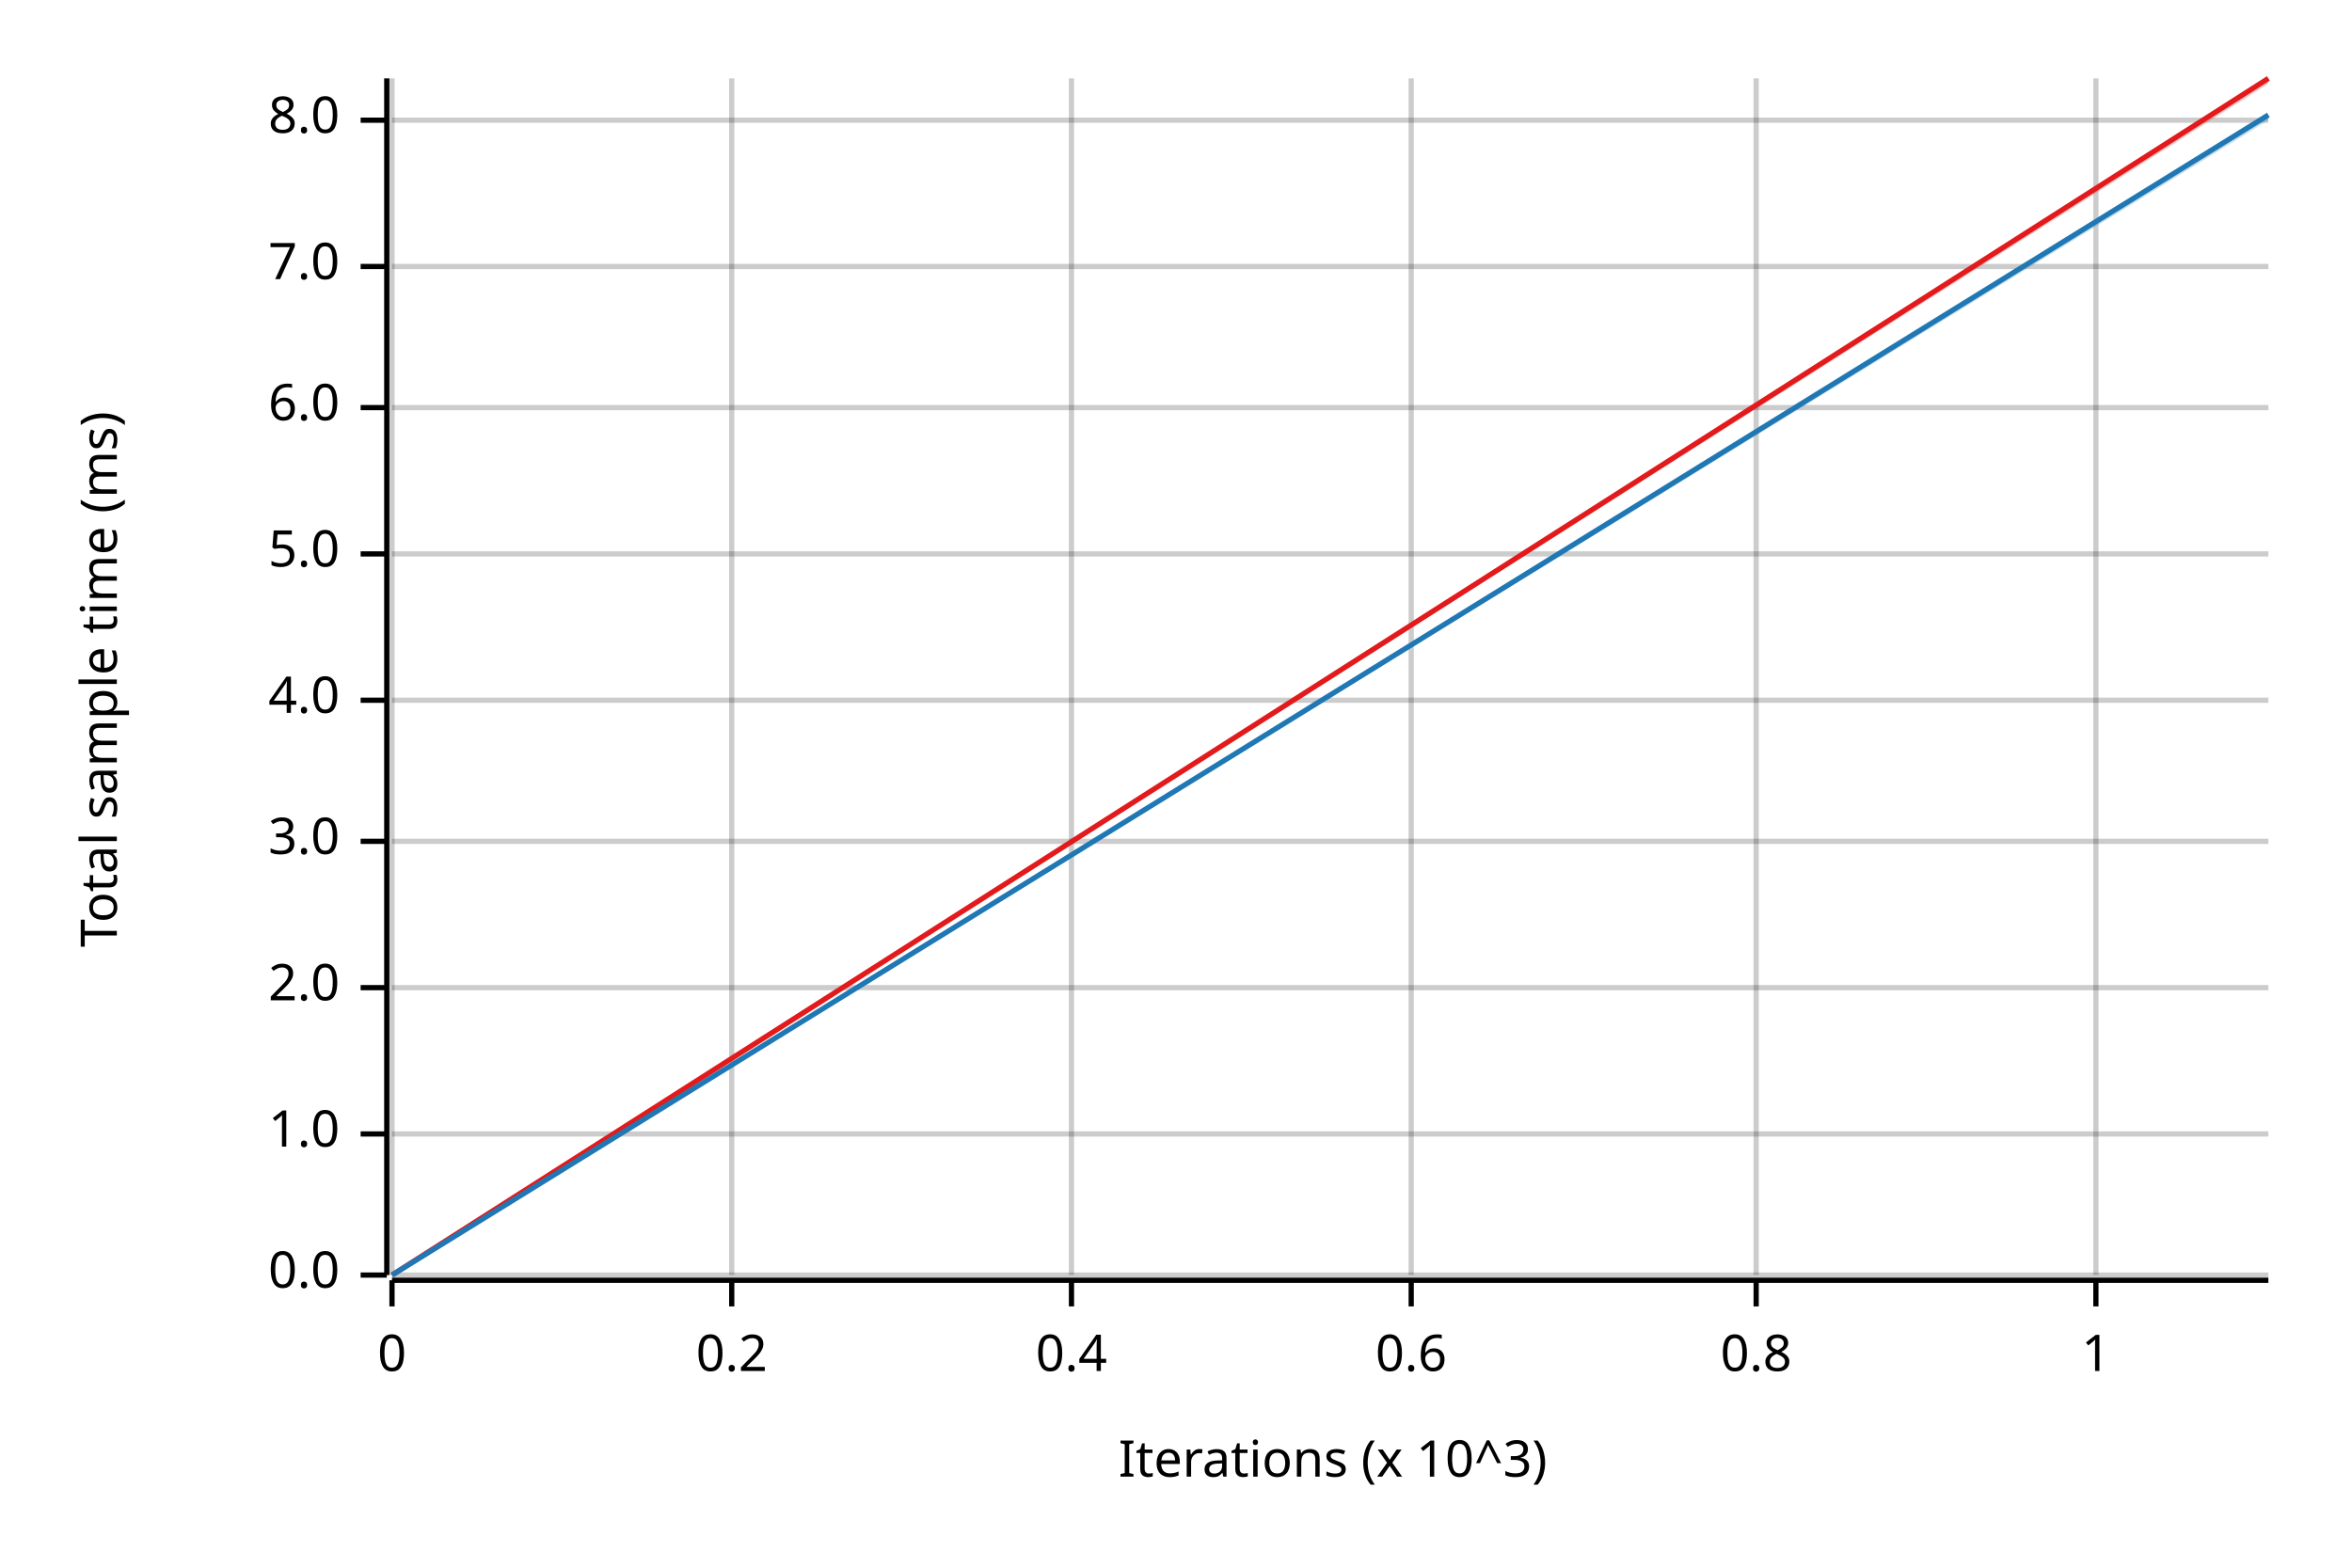
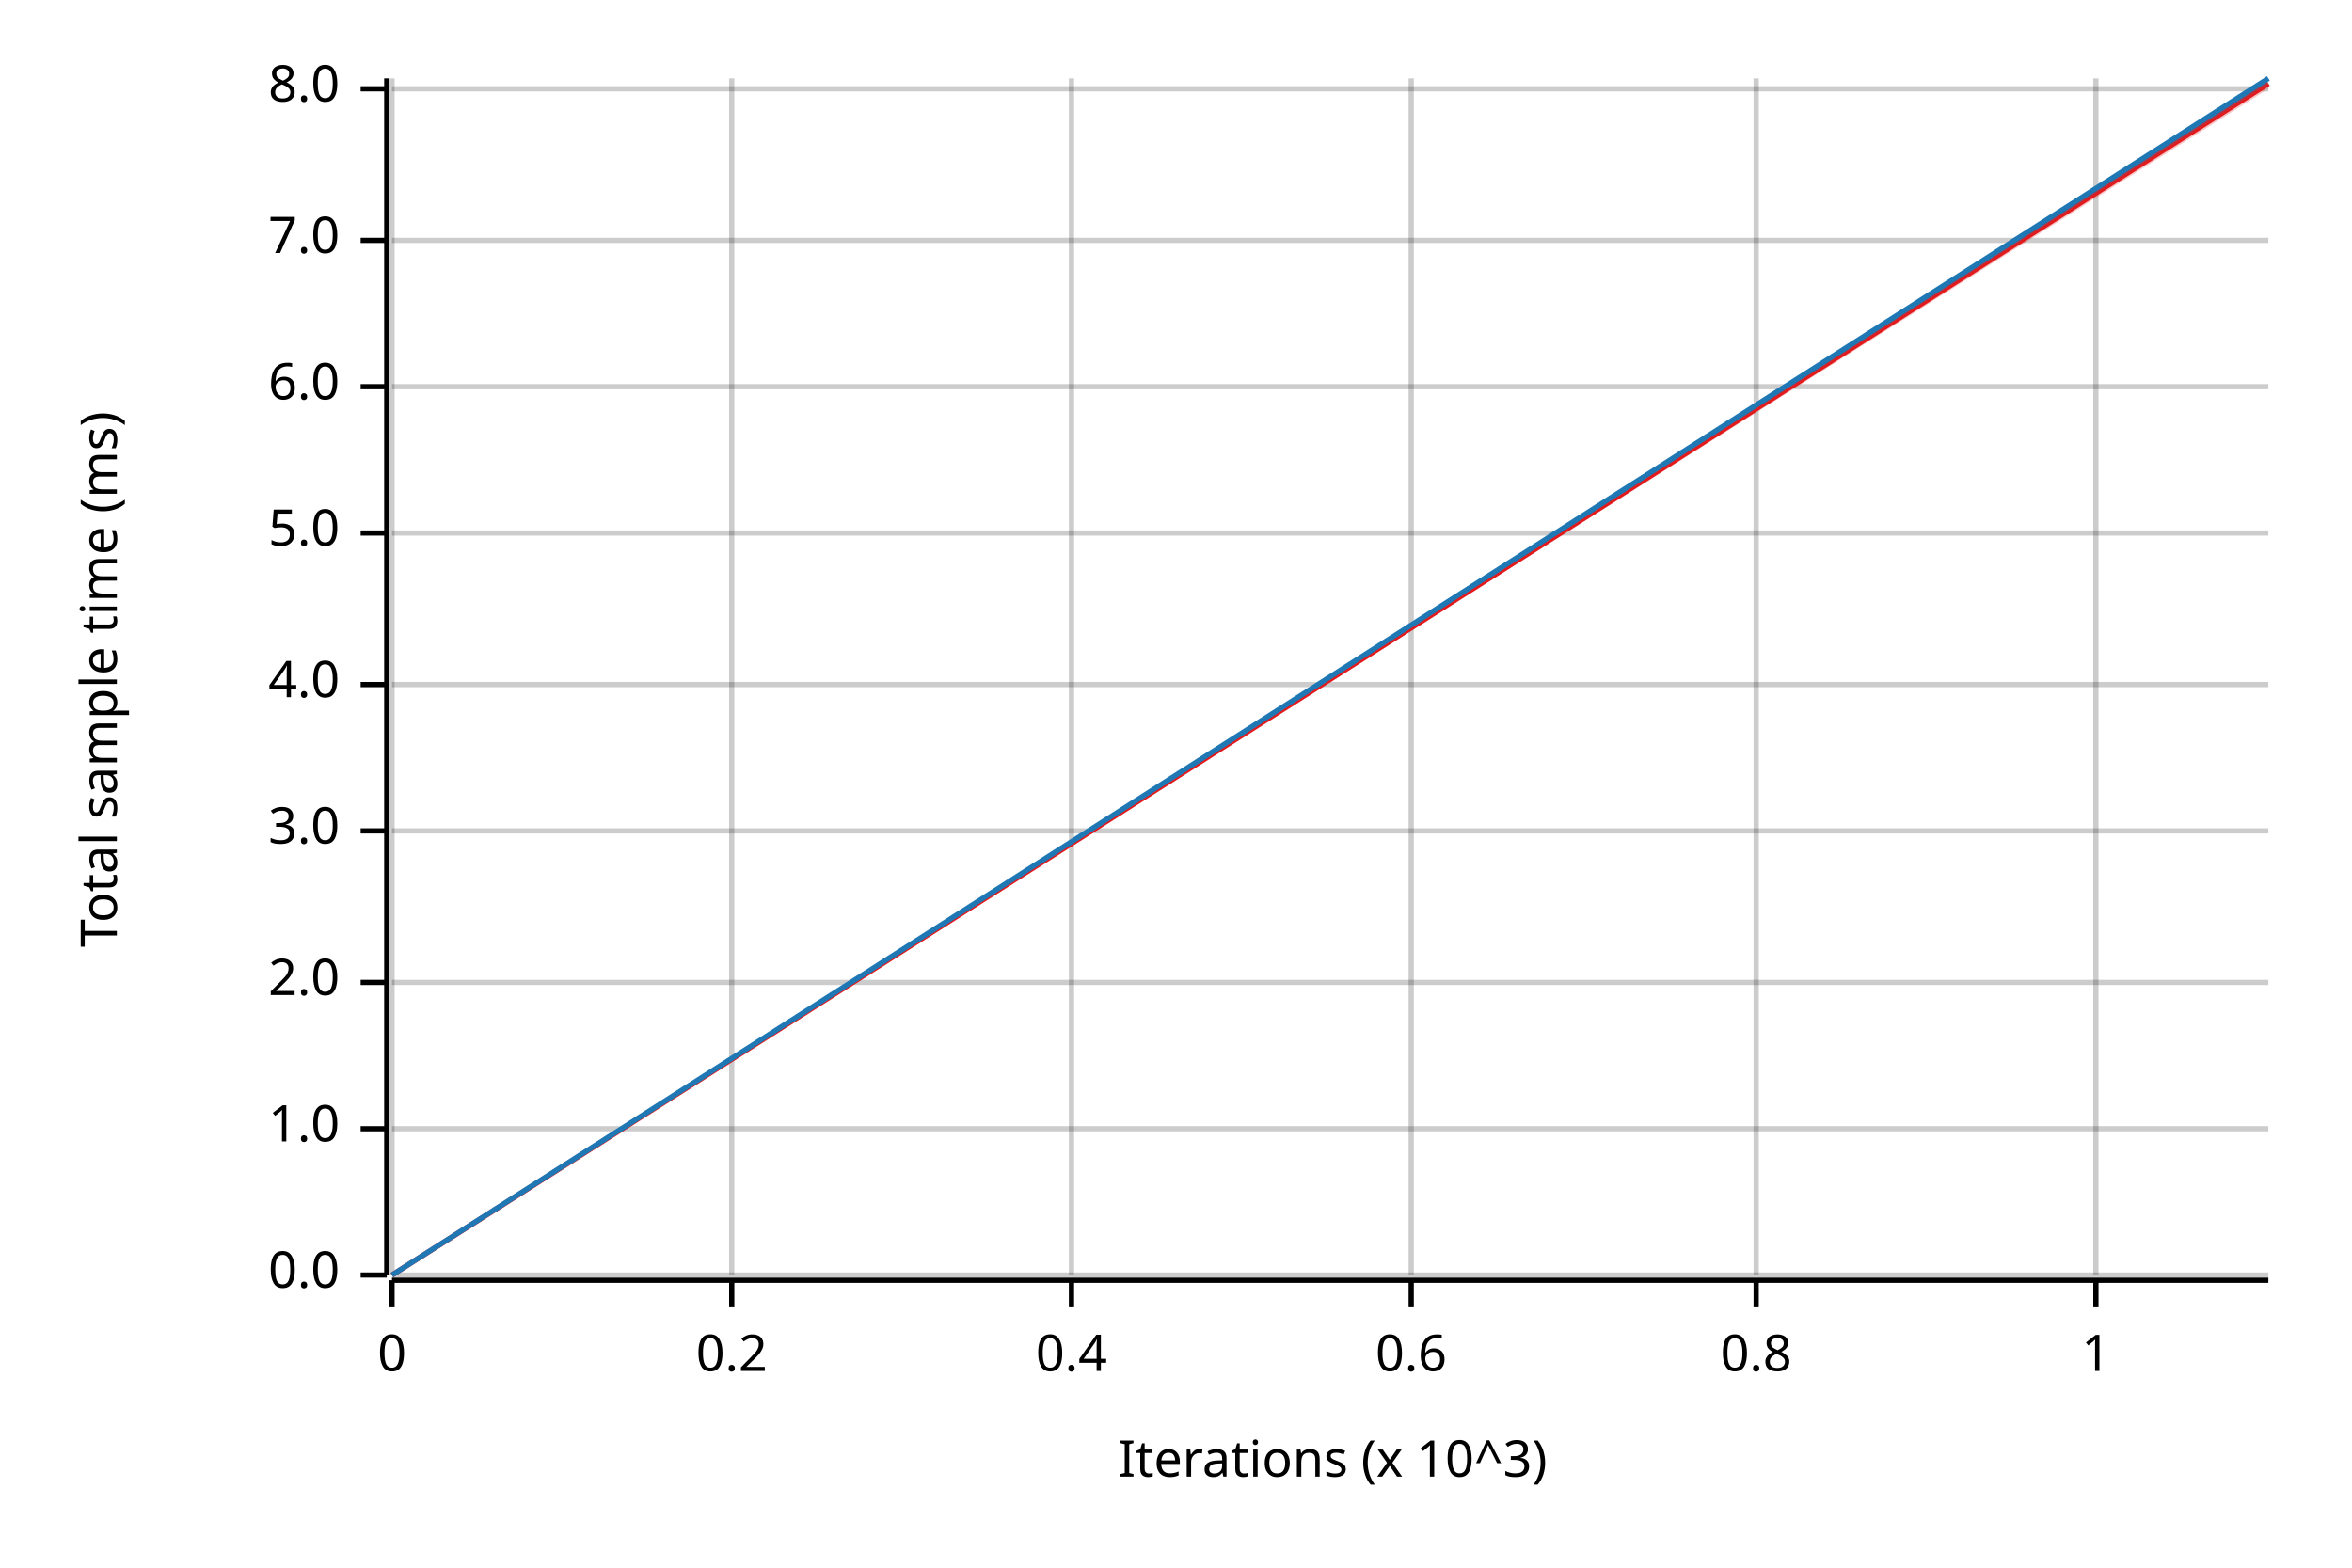
<svg xmlns="http://www.w3.org/2000/svg" width="450" height="300" viewBox="0 0 450 300">
  <text x="15" y="130" dy="0.76em" text-anchor="middle" font-family="sans-serif" font-size="9.677" opacity="1" fill="#000000" transform="rotate(270, 15, 130)">
Total sample time (ms)
</text>
  <text x="255" y="285" dy="-0.5ex" text-anchor="middle" font-family="sans-serif" font-size="9.677" opacity="1" fill="#000000">
Iterations (x 10^3)
</text>
  <line opacity="0.2" stroke="#000000" stroke-width="1" x1="75" y1="244" x2="75" y2="15" />
  <line opacity="0.2" stroke="#000000" stroke-width="1" x1="140" y1="244" x2="140" y2="15" />
  <line opacity="0.2" stroke="#000000" stroke-width="1" x1="205" y1="244" x2="205" y2="15" />
  <line opacity="0.2" stroke="#000000" stroke-width="1" x1="270" y1="244" x2="270" y2="15" />
  <line opacity="0.2" stroke="#000000" stroke-width="1" x1="336" y1="244" x2="336" y2="15" />
  <line opacity="0.2" stroke="#000000" stroke-width="1" x1="401" y1="244" x2="401" y2="15" />
  <line opacity="0.2" stroke="#000000" stroke-width="1" x1="75" y1="244" x2="434" y2="244" />
-   <line opacity="0.2" stroke="#000000" stroke-width="1" x1="75" y1="217" x2="434" y2="217" />
-   <line opacity="0.2" stroke="#000000" stroke-width="1" x1="75" y1="189" x2="434" y2="189" />
-   <line opacity="0.2" stroke="#000000" stroke-width="1" x1="75" y1="161" x2="434" y2="161" />
-   <line opacity="0.2" stroke="#000000" stroke-width="1" x1="75" y1="134" x2="434" y2="134" />
-   <line opacity="0.2" stroke="#000000" stroke-width="1" x1="75" y1="106" x2="434" y2="106" />
-   <line opacity="0.2" stroke="#000000" stroke-width="1" x1="75" y1="78" x2="434" y2="78" />
-   <line opacity="0.2" stroke="#000000" stroke-width="1" x1="75" y1="51" x2="434" y2="51" />
-   <line opacity="0.2" stroke="#000000" stroke-width="1" x1="75" y1="23" x2="434" y2="23" />
+   <line opacity="0.2" stroke="#000000" stroke-width="1" x1="75" y1="216" x2="434" y2="216" />
+   <line opacity="0.2" stroke="#000000" stroke-width="1" x1="75" y1="188" x2="434" y2="188" />
+   <line opacity="0.2" stroke="#000000" stroke-width="1" x1="75" y1="159" x2="434" y2="159" />
+   <line opacity="0.2" stroke="#000000" stroke-width="1" x1="75" y1="131" x2="434" y2="131" />
+   <line opacity="0.2" stroke="#000000" stroke-width="1" x1="75" y1="102" x2="434" y2="102" />
+   <line opacity="0.2" stroke="#000000" stroke-width="1" x1="75" y1="74" x2="434" y2="74" />
+   <line opacity="0.2" stroke="#000000" stroke-width="1" x1="75" y1="46" x2="434" y2="46" />
+   <line opacity="0.2" stroke="#000000" stroke-width="1" x1="75" y1="17" x2="434" y2="17" />
  <polyline fill="none" opacity="1" stroke="#000000" stroke-width="1" points="74,15 74,244 " />
  <text x="65" y="244" dy="0.5ex" text-anchor="end" font-family="sans-serif" font-size="9.677" opacity="1" fill="#000000">
0.0
</text>
  <polyline fill="none" opacity="1" stroke="#000000" stroke-width="1" points="69,244 74,244 " />
-   <text x="65" y="217" dy="0.5ex" text-anchor="end" font-family="sans-serif" font-size="9.677" opacity="1" fill="#000000">
+   <text x="65" y="216" dy="0.5ex" text-anchor="end" font-family="sans-serif" font-size="9.677" opacity="1" fill="#000000">
1.0
</text>
-   <polyline fill="none" opacity="1" stroke="#000000" stroke-width="1" points="69,217 74,217 " />
-   <text x="65" y="189" dy="0.5ex" text-anchor="end" font-family="sans-serif" font-size="9.677" opacity="1" fill="#000000">
+   <polyline fill="none" opacity="1" stroke="#000000" stroke-width="1" points="69,216 74,216 " />
+   <text x="65" y="188" dy="0.5ex" text-anchor="end" font-family="sans-serif" font-size="9.677" opacity="1" fill="#000000">
2.0
</text>
-   <polyline fill="none" opacity="1" stroke="#000000" stroke-width="1" points="69,189 74,189 " />
-   <text x="65" y="161" dy="0.5ex" text-anchor="end" font-family="sans-serif" font-size="9.677" opacity="1" fill="#000000">
+   <polyline fill="none" opacity="1" stroke="#000000" stroke-width="1" points="69,188 74,188 " />
+   <text x="65" y="159" dy="0.5ex" text-anchor="end" font-family="sans-serif" font-size="9.677" opacity="1" fill="#000000">
3.0
</text>
-   <polyline fill="none" opacity="1" stroke="#000000" stroke-width="1" points="69,161 74,161 " />
-   <text x="65" y="134" dy="0.5ex" text-anchor="end" font-family="sans-serif" font-size="9.677" opacity="1" fill="#000000">
+   <polyline fill="none" opacity="1" stroke="#000000" stroke-width="1" points="69,159 74,159 " />
+   <text x="65" y="131" dy="0.5ex" text-anchor="end" font-family="sans-serif" font-size="9.677" opacity="1" fill="#000000">
4.0
</text>
-   <polyline fill="none" opacity="1" stroke="#000000" stroke-width="1" points="69,134 74,134 " />
-   <text x="65" y="106" dy="0.5ex" text-anchor="end" font-family="sans-serif" font-size="9.677" opacity="1" fill="#000000">
+   <polyline fill="none" opacity="1" stroke="#000000" stroke-width="1" points="69,131 74,131 " />
+   <text x="65" y="102" dy="0.5ex" text-anchor="end" font-family="sans-serif" font-size="9.677" opacity="1" fill="#000000">
5.0
</text>
-   <polyline fill="none" opacity="1" stroke="#000000" stroke-width="1" points="69,106 74,106 " />
-   <text x="65" y="78" dy="0.5ex" text-anchor="end" font-family="sans-serif" font-size="9.677" opacity="1" fill="#000000">
+   <polyline fill="none" opacity="1" stroke="#000000" stroke-width="1" points="69,102 74,102 " />
+   <text x="65" y="74" dy="0.5ex" text-anchor="end" font-family="sans-serif" font-size="9.677" opacity="1" fill="#000000">
6.0
</text>
-   <polyline fill="none" opacity="1" stroke="#000000" stroke-width="1" points="69,78 74,78 " />
-   <text x="65" y="51" dy="0.5ex" text-anchor="end" font-family="sans-serif" font-size="9.677" opacity="1" fill="#000000">
+   <polyline fill="none" opacity="1" stroke="#000000" stroke-width="1" points="69,74 74,74 " />
+   <text x="65" y="46" dy="0.5ex" text-anchor="end" font-family="sans-serif" font-size="9.677" opacity="1" fill="#000000">
7.0
</text>
-   <polyline fill="none" opacity="1" stroke="#000000" stroke-width="1" points="69,51 74,51 " />
-   <text x="65" y="23" dy="0.5ex" text-anchor="end" font-family="sans-serif" font-size="9.677" opacity="1" fill="#000000">
+   <polyline fill="none" opacity="1" stroke="#000000" stroke-width="1" points="69,46 74,46 " />
+   <text x="65" y="17" dy="0.5ex" text-anchor="end" font-family="sans-serif" font-size="9.677" opacity="1" fill="#000000">
8.0
</text>
-   <polyline fill="none" opacity="1" stroke="#000000" stroke-width="1" points="69,23 74,23 " />
+   <polyline fill="none" opacity="1" stroke="#000000" stroke-width="1" points="69,17 74,17 " />
  <polyline fill="none" opacity="1" stroke="#000000" stroke-width="1" points="75,245 434,245 " />
  <text x="75" y="255" dy="0.76em" text-anchor="middle" font-family="sans-serif" font-size="9.677" opacity="1" fill="#000000">
0
</text>
  <polyline fill="none" opacity="1" stroke="#000000" stroke-width="1" points="75,245 75,250 " />
  <text x="140" y="255" dy="0.76em" text-anchor="middle" font-family="sans-serif" font-size="9.677" opacity="1" fill="#000000">
0.2
</text>
  <polyline fill="none" opacity="1" stroke="#000000" stroke-width="1" points="140,245 140,250 " />
  <text x="205" y="255" dy="0.76em" text-anchor="middle" font-family="sans-serif" font-size="9.677" opacity="1" fill="#000000">
0.4
</text>
  <polyline fill="none" opacity="1" stroke="#000000" stroke-width="1" points="205,245 205,250 " />
  <text x="270" y="255" dy="0.76em" text-anchor="middle" font-family="sans-serif" font-size="9.677" opacity="1" fill="#000000">
0.6
</text>
  <polyline fill="none" opacity="1" stroke="#000000" stroke-width="1" points="270,245 270,250 " />
  <text x="336" y="255" dy="0.76em" text-anchor="middle" font-family="sans-serif" font-size="9.677" opacity="1" fill="#000000">
0.8
</text>
  <polyline fill="none" opacity="1" stroke="#000000" stroke-width="1" points="336,245 336,250 " />
  <text x="401" y="255" dy="0.76em" text-anchor="middle" font-family="sans-serif" font-size="9.677" opacity="1" fill="#000000">
1
</text>
  <polyline fill="none" opacity="1" stroke="#000000" stroke-width="1" points="401,245 401,250 " />
-   <polyline fill="none" opacity="1" stroke="#E31A1C" stroke-width="1" points="75,244 434,15 " />
-   <polygon opacity="0.25" fill="#E31A1C" points="75,244 434,16 434,15 " />
-   <polyline fill="none" opacity="1" stroke="#1F78B4" stroke-width="1" points="75,244 434,22 " />
-   <polygon opacity="0.25" fill="#1F78B4" points="75,244 434,23 434,22 " />
+   <polyline fill="none" opacity="1" stroke="#E31A1C" stroke-width="1" points="75,244 434,16 " />
+   <polygon opacity="0.25" fill="#E31A1C" points="75,244 434,17 434,16 " />
+   <polyline fill="none" opacity="1" stroke="#1F78B4" stroke-width="1" points="75,244 434,15 " />
+   <polygon opacity="0.25" fill="#1F78B4" points="75,244 434,16 434,15 " />
</svg>
